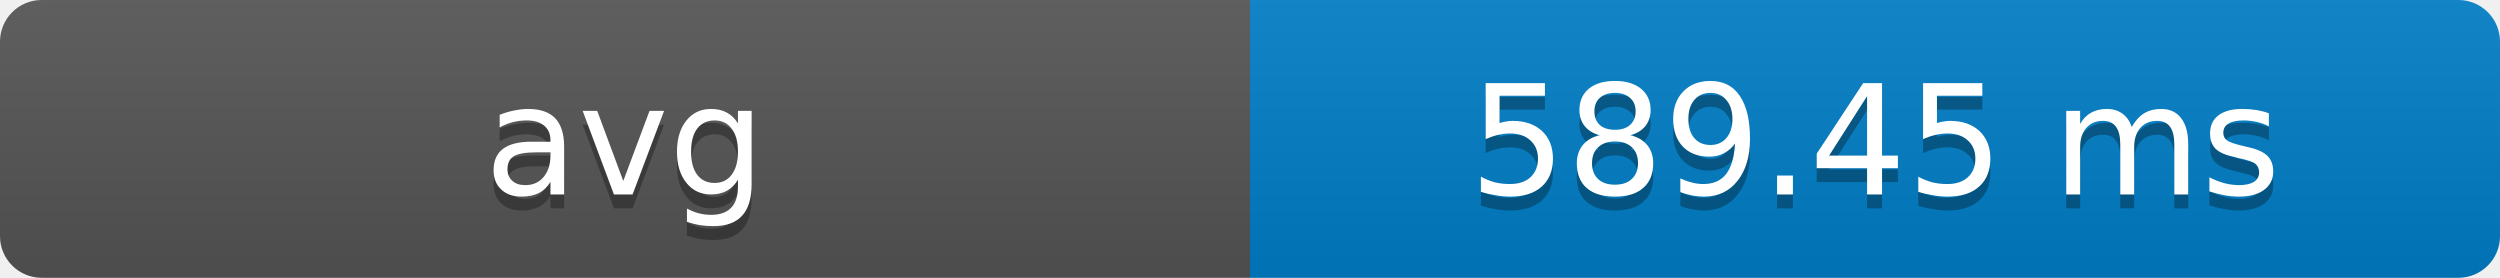
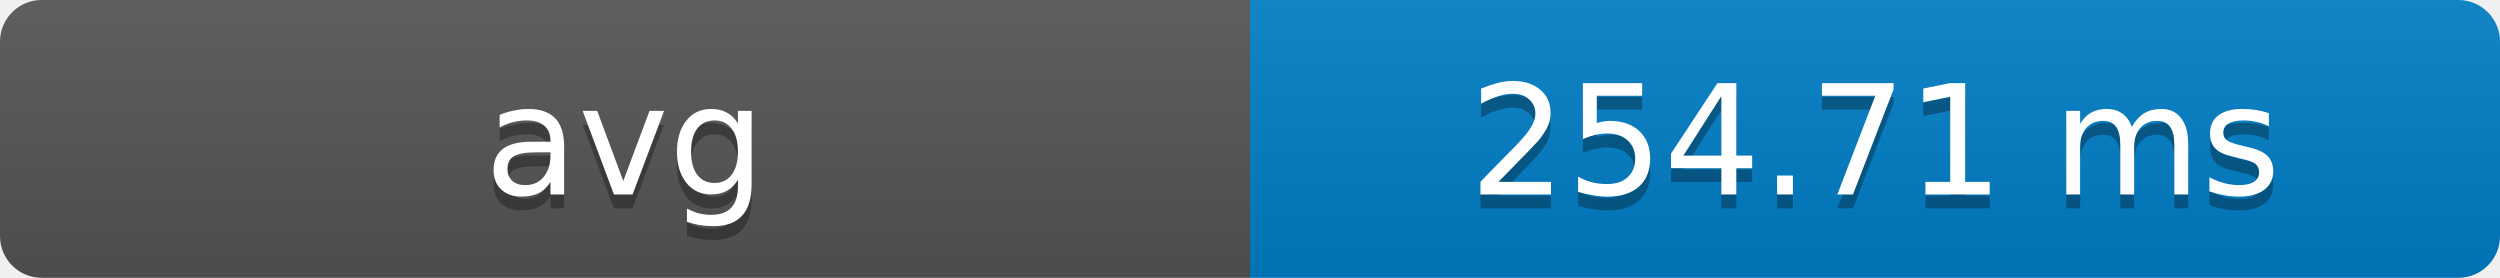
- <svg xmlns="http://www.w3.org/2000/svg" width="180" height="20" role="img" aria-label="avg: 589.45 ms">
+ <svg xmlns="http://www.w3.org/2000/svg" width="180" height="20" role="img" aria-label="avg: 254.71 ms">
  <defs>
    <clipPath id="round">
      <rect width="180" height="20" rx="3" fill="#fff" />
    </clipPath>
    <linearGradient id="shade" x2="0" y2="100%">
      <stop offset="0" stop-color="#bbb" stop-opacity=".1" />
      <stop offset="1" stop-opacity=".1" />
    </linearGradient>
  </defs>
  <g clip-path="url(#round)">
    <rect width="90" height="20" fill="#555" />
    <rect x="90" width="90" height="20" fill="#007ec6" />
    <rect width="180" height="20" fill="url(#shade)" />
  </g>
  <g fill="#fff" text-anchor="middle" font-family="Verdana,Geneva,DejaVu Sans,sans-serif" font-size="11">
    <text x="45" y="15" fill="#010101" fill-opacity=".3">avg</text>
    <text x="45" y="14">avg</text>
-     <text x="135" y="15" fill="#010101" fill-opacity=".3">589.45 ms</text>
-     <text x="135" y="14">589.45 ms</text>
+     <text x="135" y="15" fill="#010101" fill-opacity=".3">254.71 ms</text>
+     <text x="135" y="14">254.71 ms</text>
  </g>
</svg>
